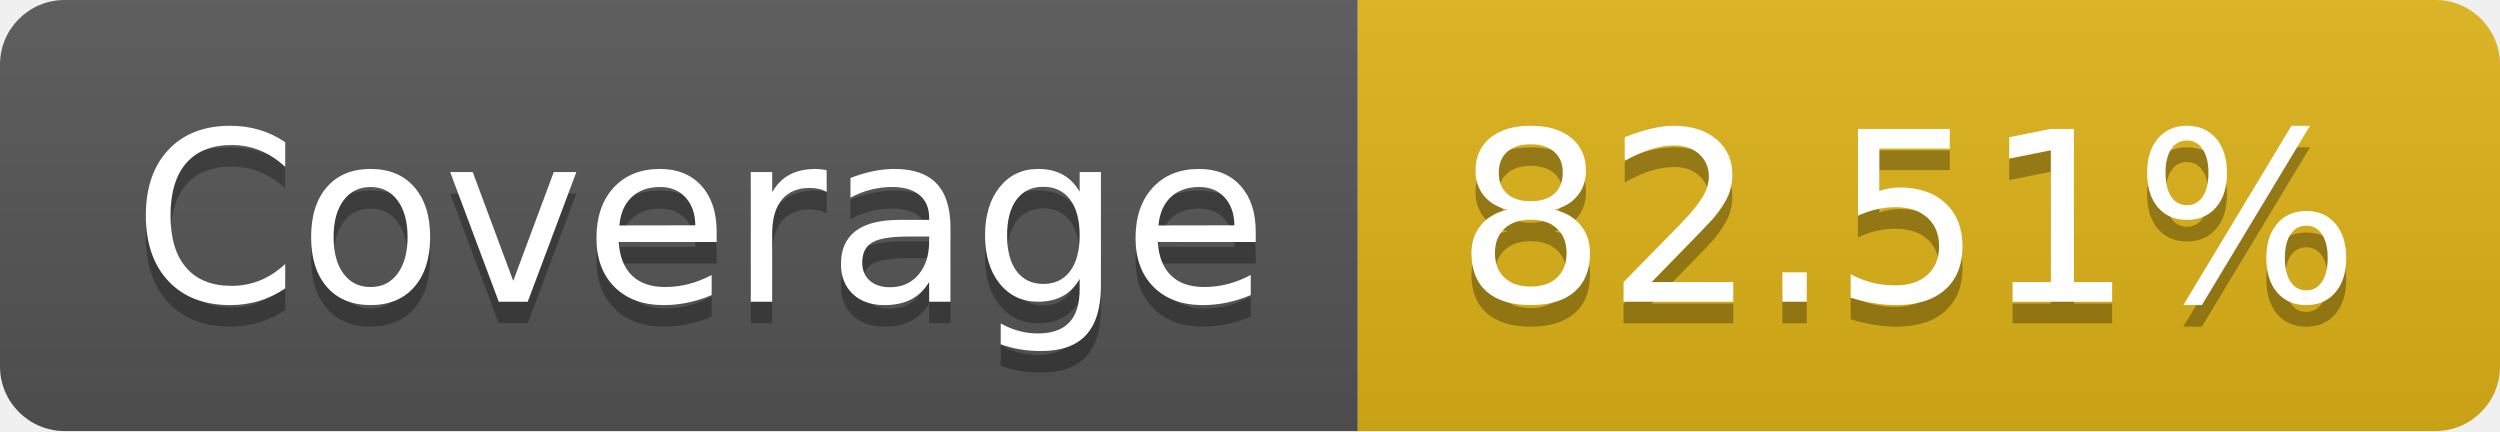
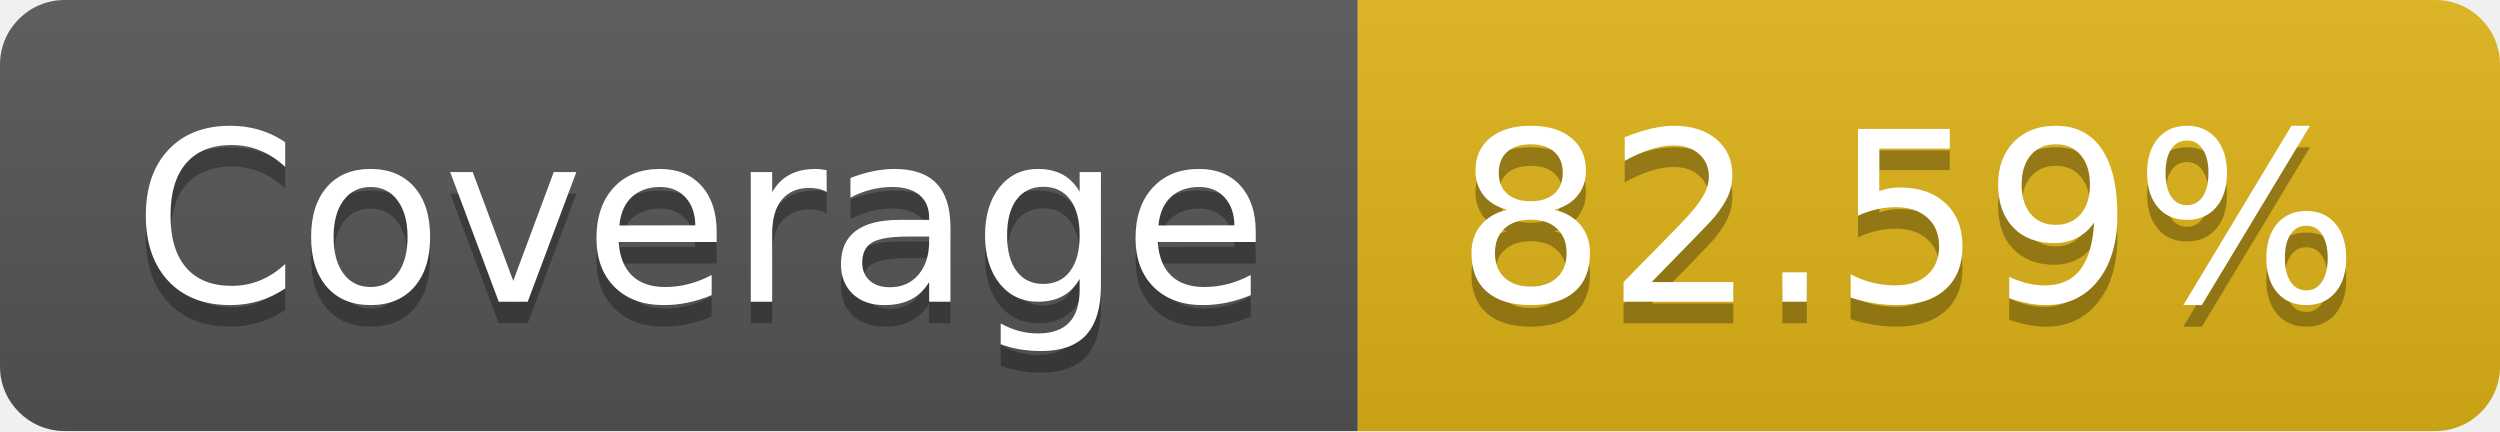
- <svg xmlns="http://www.w3.org/2000/svg" width="116" height="20" role="img" aria-label="Coverage: 82.51%">
+ <svg xmlns="http://www.w3.org/2000/svg" width="116" height="20" role="img" aria-label="Coverage: 82.59%">
  <linearGradient id="s" x2="0" y2="100%">
    <stop offset="0" stop-color="#bbb" stop-opacity=".1" />
    <stop offset="1" stop-opacity=".1" />
  </linearGradient>
  <clipPath id="r">
    <rect width="116" height="20" rx="3" fill="#fff" />
  </clipPath>
  <g clip-path="url(#r)">
    <rect width="63" height="20" fill="#555" />
    <rect x="63" width="53" height="20" fill="#dfb317" />
    <rect width="116" height="20" fill="url(#s)" />
  </g>
  <g fill="#fff" text-anchor="middle" font-family="Verdana,Geneva,DejaVu Sans,sans-serif" text-rendering="geometricPrecision" font-size="110">
    <text aria-hidden="true" x="325" y="150" fill="#010101" fill-opacity=".3" transform="scale(.1)" textLength="530">Coverage</text>
    <text x="325" y="140" transform="scale(.1)" fill="#fff" textLength="530">Coverage</text>
-     <text aria-hidden="true" x="885" y="150" fill="#010101" fill-opacity=".3" transform="scale(.1)" textLength="430">82.51%</text>
-     <text x="885" y="140" transform="scale(.1)" fill="#fff" textLength="430">82.51%</text>
+     <text aria-hidden="true" x="885" y="150" fill="#010101" fill-opacity=".3" transform="scale(.1)" textLength="430">82.59%</text>
+     <text x="885" y="140" transform="scale(.1)" fill="#fff" textLength="430">82.59%</text>
  </g>
</svg>
